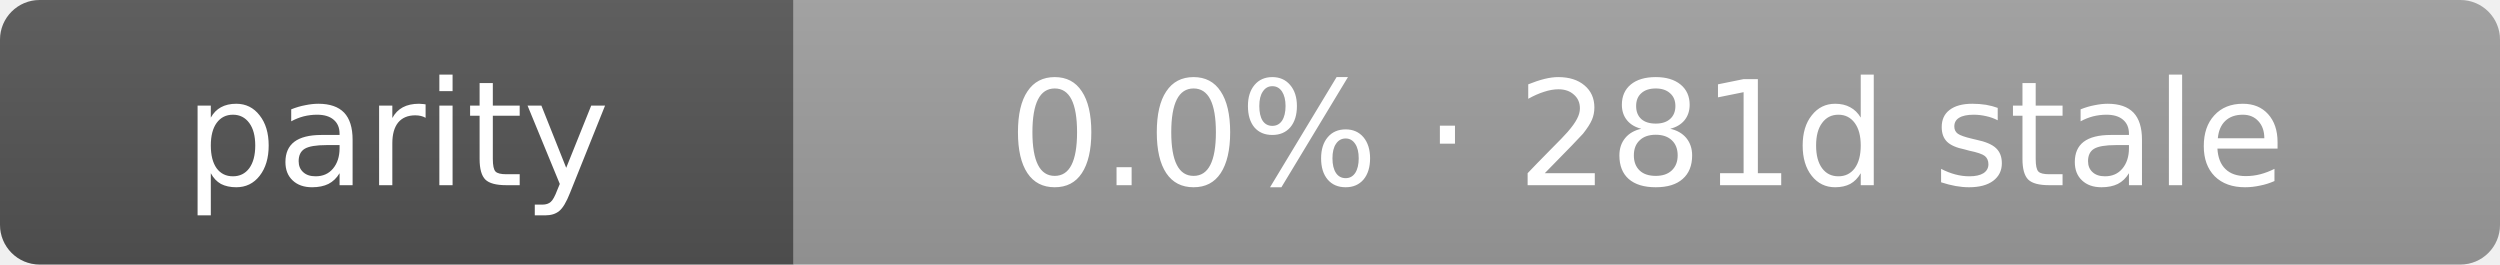
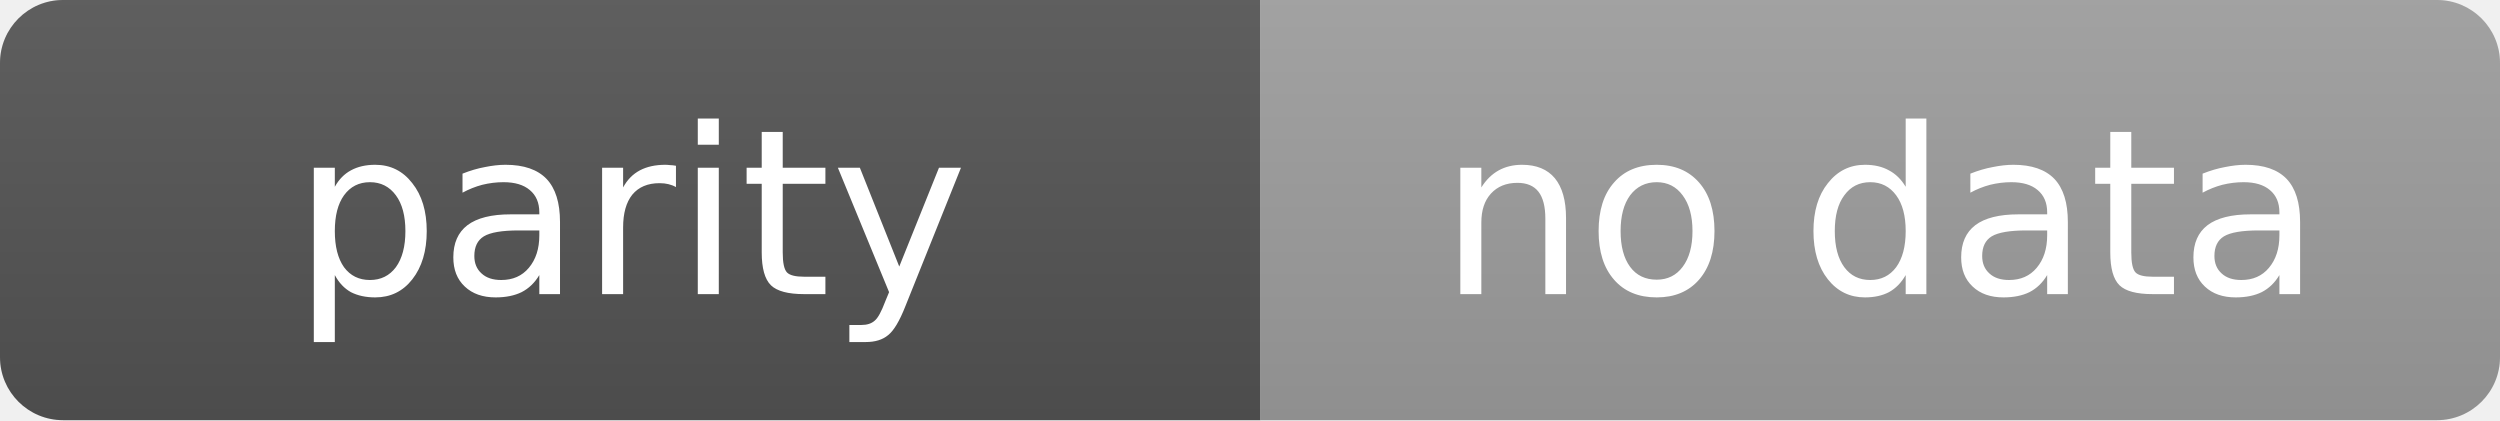
- <svg xmlns="http://www.w3.org/2000/svg" width="189" height="20" role="img" aria-label="parity: 0.0% · 281d stale">
+ <svg xmlns="http://www.w3.org/2000/svg" width="119" height="20" role="img" aria-label="parity: no data">
  <linearGradient id="s" x2="0" y2="100%">
    <stop offset="0" stop-color="#bbb" stop-opacity=".1" />
    <stop offset="1" stop-opacity=".1" />
  </linearGradient>
  <clipPath id="r">
-     <rect width="189" height="20" rx="3" fill="#fff" />
+     <rect width="119" height="20" rx="3" fill="#fff" />
  </clipPath>
  <g clip-path="url(#r)">
    <rect width="60" height="20" fill="#555" />
-     <rect x="60" width="129" height="20" fill="#9f9f9f" />
-     <rect width="189" height="20" fill="url(#s)" />
+     <rect x="60" width="59" height="20" fill="#9f9f9f" />
+     <rect width="119" height="20" fill="url(#s)" />
  </g>
  <g fill="#fff" text-anchor="middle" font-family="Verdana,Geneva,DejaVu Sans,sans-serif" text-rendering="geometricPrecision" font-size="11">
    <text x="30.0" y="14">parity</text>
-     <text x="124.5" y="14">0.0% · 281d stale</text>
+     <text x="89.5" y="14">no data</text>
  </g>
</svg>
